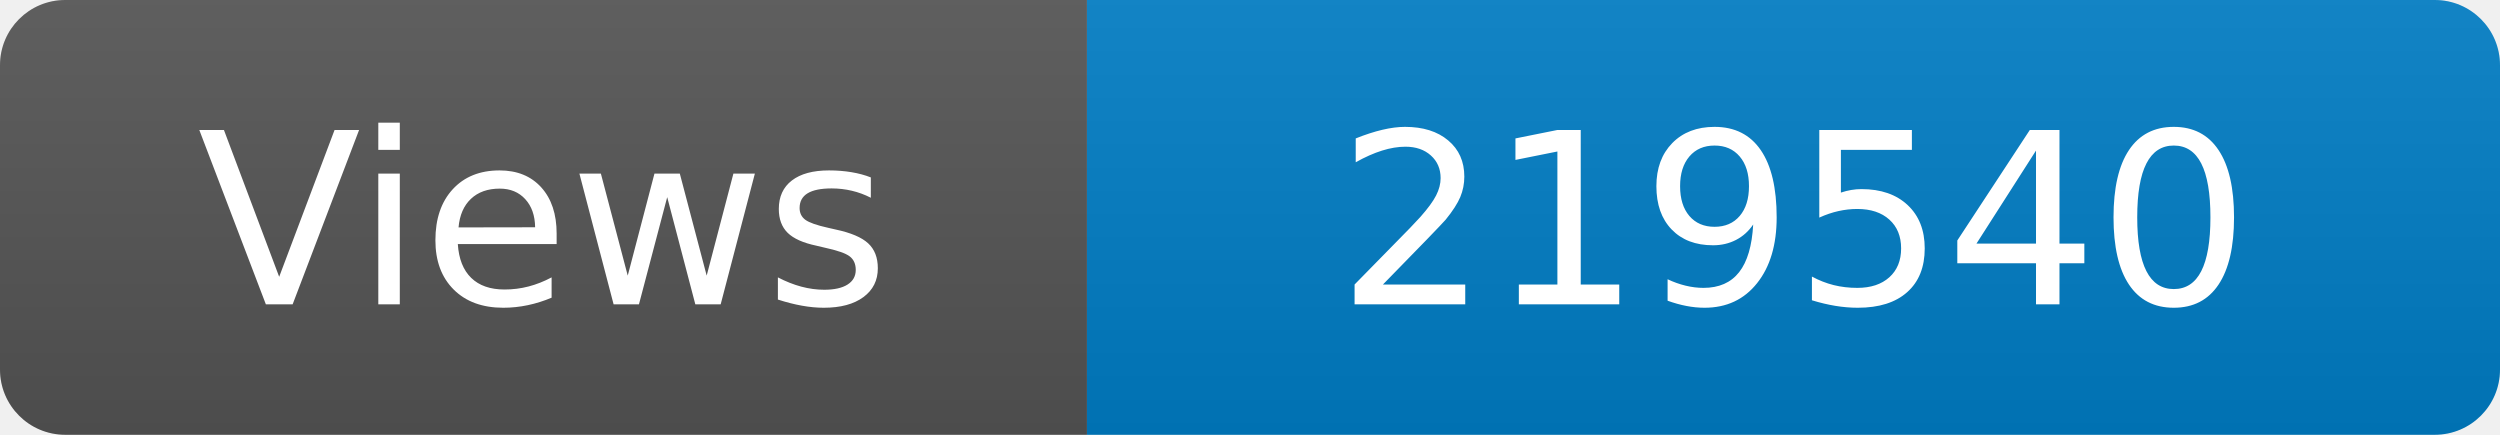
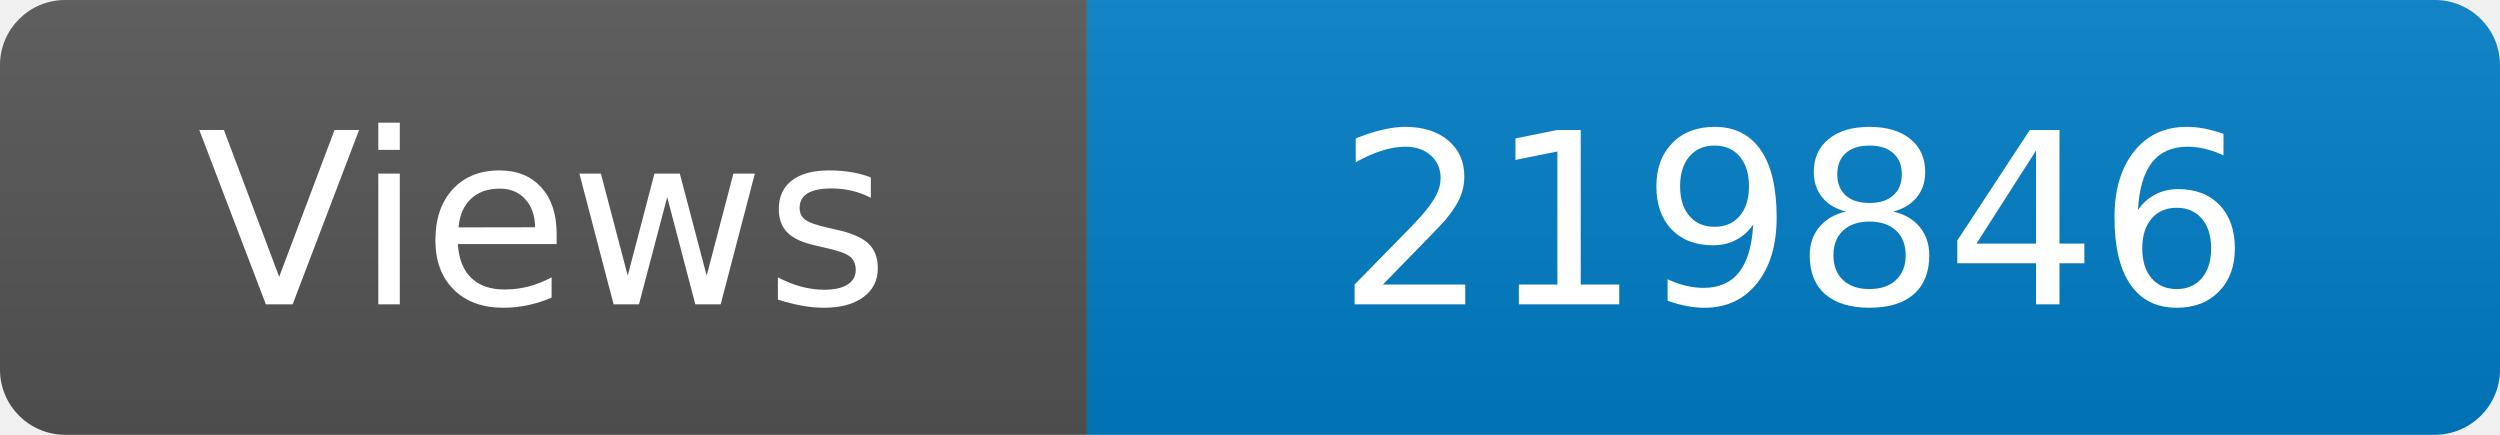
<svg xmlns="http://www.w3.org/2000/svg" width="115" height="20" role="img" aria-label="Maintained?: yes">
  <linearGradient id="s" x2="0" y2="100%">
    <stop offset="0" stop-color="#bbb" stop-opacity=".1" />
    <stop offset="1" stop-opacity=".1" />
  </linearGradient>
  <clipPath id="r">
    <rect width="115" height="20" rx="3" fill="#fff" />
  </clipPath>
  <g clip-path="url(#r)">
    <rect width="50" height="20" fill="#555" />
    <rect x="50" width="160" height="20" fill="#007ec6" />
    <rect width="115" height="20" fill="url(#s)" />
  </g>
  <g fill="#fff" text-anchor="middle" font-family="Verdana,Geneva,DejaVu Sans,sans-serif" font-size="110">
    <text x="250" y="140" transform="scale(.1)" fill="#fff">Views</text>
-     <text x="825" y="140" transform="scale(.1)" fill="#fff">219540</text>
+     <text x="825" y="140" transform="scale(.1)" fill="#fff">219846</text>
  </g>
</svg>
